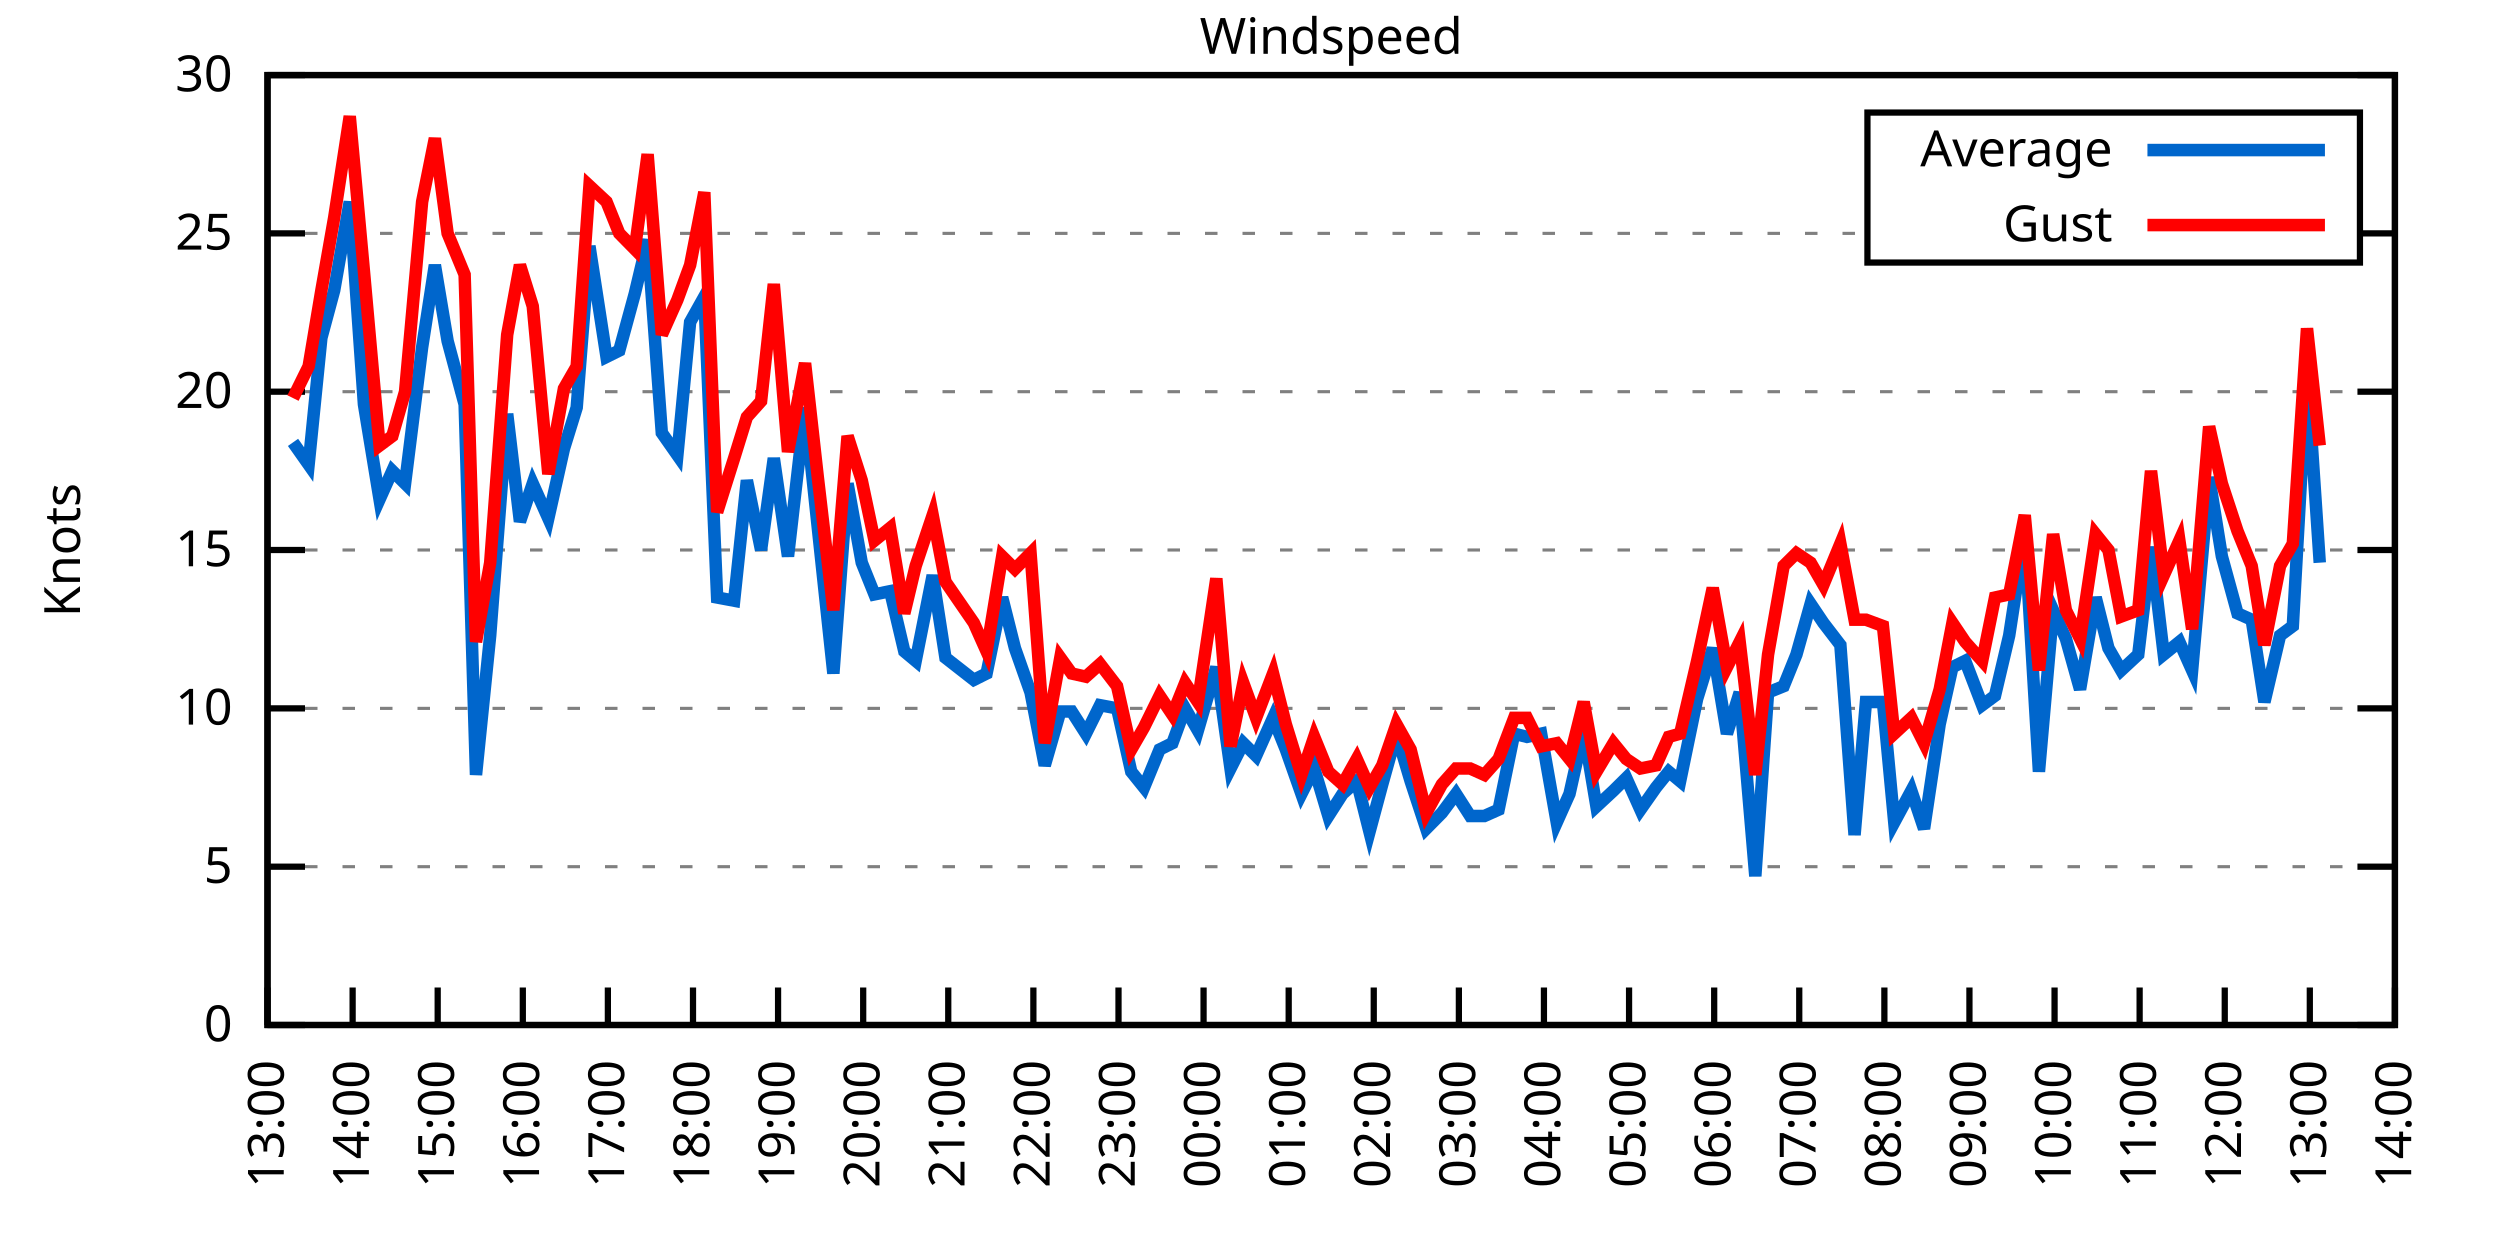
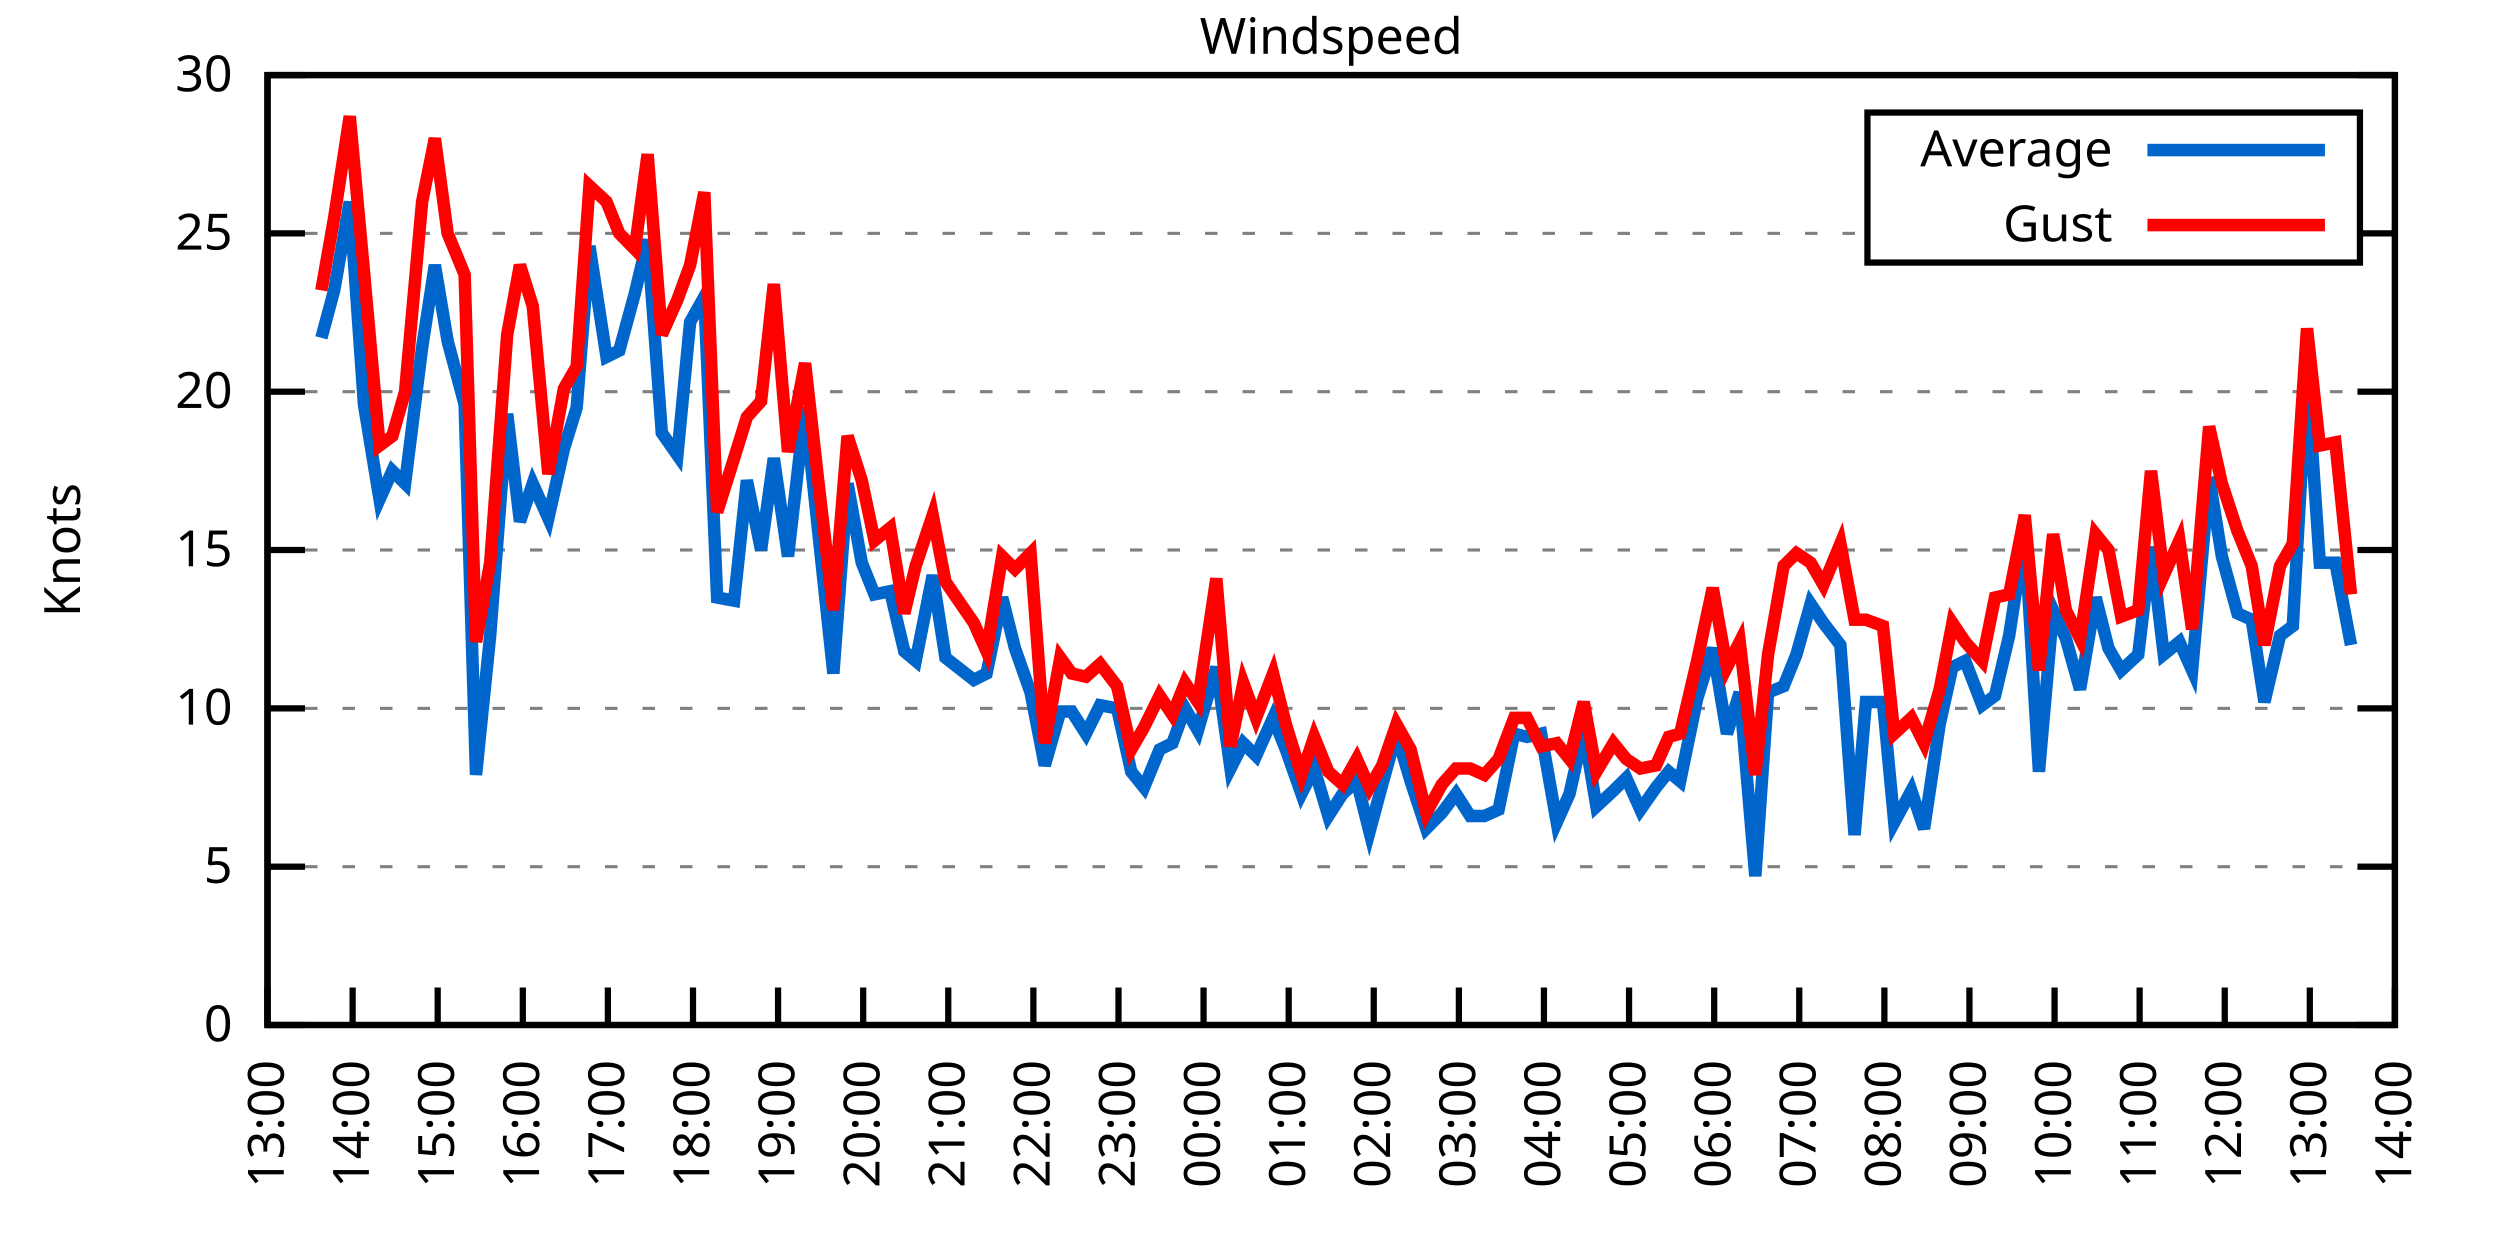
<svg xmlns="http://www.w3.org/2000/svg" xmlns:xlink="http://www.w3.org/1999/xlink" width="400" height="200" viewBox="0 0 400 200">
  <g id="gnuplot_canvas">
    <rect x="0" y="0" width="400" height="200" fill="none" />
    <defs>
      <circle id="gpDot" r="0.5" stroke-width="0.5" stroke="currentColor" />
      <path id="gpPt0" stroke-width="0.333" stroke="currentColor" d="M-1,0 h2 M0,-1 v2" />
      <path id="gpPt1" stroke-width="0.333" stroke="currentColor" d="M-1,-1 L1,1 M1,-1 L-1,1" />
      <path id="gpPt2" stroke-width="0.333" stroke="currentColor" d="M-1,0 L1,0 M0,-1 L0,1 M-1,-1 L1,1 M-1,1 L1,-1" />
      <rect id="gpPt3" stroke-width="0.333" stroke="currentColor" x="-1" y="-1" width="2" height="2" />
      <rect id="gpPt4" stroke-width="0.333" stroke="currentColor" fill="currentColor" x="-1" y="-1" width="2" height="2" />
      <circle id="gpPt5" stroke-width="0.333" stroke="currentColor" cx="0" cy="0" r="1" />
      <use xlink:href="#gpPt5" id="gpPt6" fill="currentColor" stroke="none" />
      <path id="gpPt7" stroke-width="0.333" stroke="currentColor" d="M0,-1.33 L-1.33,0.67 L1.33,0.67 z" />
      <use xlink:href="#gpPt7" id="gpPt8" fill="currentColor" stroke="none" />
      <use xlink:href="#gpPt7" id="gpPt9" stroke="currentColor" transform="rotate(180)" />
      <use xlink:href="#gpPt9" id="gpPt10" fill="currentColor" stroke="none" />
      <use xlink:href="#gpPt3" id="gpPt11" stroke="currentColor" transform="rotate(45)" />
      <use xlink:href="#gpPt11" id="gpPt12" fill="currentColor" stroke="none" />
      <path id="gpPt13" stroke-width="0.333" stroke="currentColor" d="M0,1.330 L1.265,0.411 L0.782,-1.067 L-0.782,-1.076 L-1.265,0.411 z" />
      <use xlink:href="#gpPt13" id="gpPt14" fill="currentColor" stroke="none" />
      <filter id="textbox" filterUnits="objectBoundingBox" x="0" y="0" height="1" width="1">
        <feFlood flood-color="white" flood-opacity="1" result="bgnd" />
        <feComposite in="SourceGraphic" in2="bgnd" operator="atop" />
      </filter>
      <filter id="greybox" filterUnits="objectBoundingBox" x="0" y="0" height="1" width="1">
        <feFlood flood-color="lightgrey" flood-opacity="1" result="grey" />
        <feComposite in="SourceGraphic" in2="grey" operator="atop" />
      </filter>
    </defs>
    <g fill="none" color="white" stroke="currentColor" stroke-width="1.00" stroke-linecap="butt" stroke-linejoin="miter">
</g>
    <g fill="none" color="black" stroke="currentColor" stroke-width="1.00" stroke-linecap="butt" stroke-linejoin="miter">
      <g stroke="none" shape-rendering="crispEdges">
        <polygon fill="rgb(255, 255, 255)" points="42.80,164.00 383.18,164.00 383.18,12.02 42.80,12.02 " />
      </g>
    </g>
    <g fill="none" color="black" stroke="currentColor" stroke-width="1.00" stroke-linecap="butt" stroke-linejoin="miter">
</g>
    <g fill="none" color="black" stroke="black" stroke-width="0.50" stroke-linecap="butt" stroke-linejoin="miter">
</g>
    <g fill="none" color="gray" stroke="currentColor" stroke-width="0.50" stroke-linecap="butt" stroke-linejoin="miter">
      <path stroke="gray" stroke-dasharray="2,4" class="gridline" d="M42.80,164.00 L383.19,164.00  " />
    </g>
    <g fill="none" color="gray" stroke="gray" stroke-width="1.00" stroke-linecap="butt" stroke-linejoin="miter">
</g>
    <g fill="none" color="black" stroke="currentColor" stroke-width="1.00" stroke-linecap="butt" stroke-linejoin="miter">
      <path stroke="black" d="M42.80,164.00 L48.80,164.00 M383.19,164.00 L377.19,164.00  " />
      <g transform="translate(37.20,166.60)" stroke="none" fill="black" font-family="Sans" font-size="8.00" text-anchor="end">
        <text>
          <tspan font-family="Sans"> 0</tspan>
        </text>
      </g>
    </g>
    <g fill="none" color="black" stroke="currentColor" stroke-width="1.00" stroke-linecap="butt" stroke-linejoin="miter">
</g>
    <g fill="none" color="black" stroke="black" stroke-width="0.50" stroke-linecap="butt" stroke-linejoin="miter">
</g>
    <g fill="none" color="gray" stroke="currentColor" stroke-width="0.50" stroke-linecap="butt" stroke-linejoin="miter">
      <path stroke="gray" stroke-dasharray="2,4" class="gridline" d="M42.80,138.67 L383.19,138.67  " />
    </g>
    <g fill="none" color="gray" stroke="gray" stroke-width="1.00" stroke-linecap="butt" stroke-linejoin="miter">
</g>
    <g fill="none" color="black" stroke="currentColor" stroke-width="1.00" stroke-linecap="butt" stroke-linejoin="miter">
      <path stroke="black" d="M42.80,138.67 L48.80,138.67 M383.19,138.67 L377.19,138.67  " />
      <g transform="translate(37.20,141.27)" stroke="none" fill="black" font-family="Sans" font-size="8.00" text-anchor="end">
        <text>
          <tspan font-family="Sans"> 5</tspan>
        </text>
      </g>
    </g>
    <g fill="none" color="black" stroke="currentColor" stroke-width="1.00" stroke-linecap="butt" stroke-linejoin="miter">
</g>
    <g fill="none" color="black" stroke="black" stroke-width="0.50" stroke-linecap="butt" stroke-linejoin="miter">
</g>
    <g fill="none" color="gray" stroke="currentColor" stroke-width="0.50" stroke-linecap="butt" stroke-linejoin="miter">
      <path stroke="gray" stroke-dasharray="2,4" class="gridline" d="M42.80,113.34 L383.19,113.34  " />
    </g>
    <g fill="none" color="gray" stroke="gray" stroke-width="1.00" stroke-linecap="butt" stroke-linejoin="miter">
</g>
    <g fill="none" color="black" stroke="currentColor" stroke-width="1.00" stroke-linecap="butt" stroke-linejoin="miter">
      <path stroke="black" d="M42.80,113.34 L48.80,113.34 M383.19,113.34 L377.19,113.34  " />
      <g transform="translate(37.20,115.94)" stroke="none" fill="black" font-family="Sans" font-size="8.00" text-anchor="end">
        <text>
          <tspan font-family="Sans"> 10</tspan>
        </text>
      </g>
    </g>
    <g fill="none" color="black" stroke="currentColor" stroke-width="1.00" stroke-linecap="butt" stroke-linejoin="miter">
</g>
    <g fill="none" color="black" stroke="black" stroke-width="0.50" stroke-linecap="butt" stroke-linejoin="miter">
</g>
    <g fill="none" color="gray" stroke="currentColor" stroke-width="0.50" stroke-linecap="butt" stroke-linejoin="miter">
      <path stroke="gray" stroke-dasharray="2,4" class="gridline" d="M42.80,88.00 L383.19,88.00  " />
    </g>
    <g fill="none" color="gray" stroke="gray" stroke-width="1.00" stroke-linecap="butt" stroke-linejoin="miter">
</g>
    <g fill="none" color="black" stroke="currentColor" stroke-width="1.00" stroke-linecap="butt" stroke-linejoin="miter">
      <path stroke="black" d="M42.80,88.00 L48.80,88.00 M383.19,88.00 L377.19,88.00  " />
      <g transform="translate(37.20,90.60)" stroke="none" fill="black" font-family="Sans" font-size="8.00" text-anchor="end">
        <text>
          <tspan font-family="Sans"> 15</tspan>
        </text>
      </g>
    </g>
    <g fill="none" color="black" stroke="currentColor" stroke-width="1.00" stroke-linecap="butt" stroke-linejoin="miter">
</g>
    <g fill="none" color="black" stroke="black" stroke-width="0.50" stroke-linecap="butt" stroke-linejoin="miter">
</g>
    <g fill="none" color="gray" stroke="currentColor" stroke-width="0.50" stroke-linecap="butt" stroke-linejoin="miter">
      <path stroke="gray" stroke-dasharray="2,4" class="gridline" d="M42.80,62.67 L383.19,62.67  " />
    </g>
    <g fill="none" color="gray" stroke="gray" stroke-width="1.00" stroke-linecap="butt" stroke-linejoin="miter">
</g>
    <g fill="none" color="black" stroke="currentColor" stroke-width="1.00" stroke-linecap="butt" stroke-linejoin="miter">
      <path stroke="black" d="M42.80,62.67 L48.80,62.67 M383.19,62.67 L377.19,62.67  " />
      <g transform="translate(37.20,65.27)" stroke="none" fill="black" font-family="Sans" font-size="8.00" text-anchor="end">
        <text>
          <tspan font-family="Sans"> 20</tspan>
        </text>
      </g>
    </g>
    <g fill="none" color="black" stroke="currentColor" stroke-width="1.00" stroke-linecap="butt" stroke-linejoin="miter">
</g>
    <g fill="none" color="black" stroke="black" stroke-width="0.50" stroke-linecap="butt" stroke-linejoin="miter">
</g>
    <g fill="none" color="gray" stroke="currentColor" stroke-width="0.50" stroke-linecap="butt" stroke-linejoin="miter">
      <path stroke="gray" stroke-dasharray="2,4" class="gridline" d="M42.80,37.34 L298.79,37.34 M377.59,37.34 L383.19,37.34  " />
    </g>
    <g fill="none" color="gray" stroke="gray" stroke-width="1.00" stroke-linecap="butt" stroke-linejoin="miter">
</g>
    <g fill="none" color="black" stroke="currentColor" stroke-width="1.00" stroke-linecap="butt" stroke-linejoin="miter">
      <path stroke="black" d="M42.80,37.34 L48.80,37.34 M383.19,37.34 L377.19,37.34  " />
      <g transform="translate(37.20,39.94)" stroke="none" fill="black" font-family="Sans" font-size="8.00" text-anchor="end">
        <text>
          <tspan font-family="Sans"> 25</tspan>
        </text>
      </g>
    </g>
    <g fill="none" color="black" stroke="currentColor" stroke-width="1.00" stroke-linecap="butt" stroke-linejoin="miter">
</g>
    <g fill="none" color="black" stroke="black" stroke-width="0.50" stroke-linecap="butt" stroke-linejoin="miter">
</g>
    <g fill="none" color="gray" stroke="currentColor" stroke-width="0.50" stroke-linecap="butt" stroke-linejoin="miter">
      <path stroke="gray" stroke-dasharray="2,4" class="gridline" d="M42.80,12.01 L383.19,12.01  " />
    </g>
    <g fill="none" color="gray" stroke="gray" stroke-width="1.00" stroke-linecap="butt" stroke-linejoin="miter">
</g>
    <g fill="none" color="black" stroke="currentColor" stroke-width="1.00" stroke-linecap="butt" stroke-linejoin="miter">
      <path stroke="black" d="M42.80,12.01 L48.80,12.01 M383.19,12.01 L377.19,12.01  " />
      <g transform="translate(37.20,14.61)" stroke="none" fill="black" font-family="Sans" font-size="8.00" text-anchor="end">
        <text>
          <tspan font-family="Sans"> 30</tspan>
        </text>
      </g>
    </g>
    <g fill="none" color="black" stroke="currentColor" stroke-width="1.00" stroke-linecap="butt" stroke-linejoin="miter">
      <path stroke="black" d="M42.80,164.00 L42.80,158.00  " />
      <g transform="translate(45.40,169.60) rotate(270.00)" stroke="none" fill="black" font-family="Sans" font-size="8.00" text-anchor="end">
        <text>
          <tspan font-family="Sans">13:00</tspan>
        </text>
      </g>
    </g>
    <g fill="none" color="black" stroke="currentColor" stroke-width="1.00" stroke-linecap="butt" stroke-linejoin="miter">
      <path stroke="black" d="M56.42,164.00 L56.42,158.00  " />
      <g transform="translate(59.02,169.60) rotate(270.00)" stroke="none" fill="black" font-family="Sans" font-size="8.00" text-anchor="end">
        <text>
          <tspan font-family="Sans">14:00</tspan>
        </text>
      </g>
    </g>
    <g fill="none" color="black" stroke="currentColor" stroke-width="1.00" stroke-linecap="butt" stroke-linejoin="miter">
      <path stroke="black" d="M70.03,164.00 L70.03,158.00  " />
      <g transform="translate(72.63,169.60) rotate(270.00)" stroke="none" fill="black" font-family="Sans" font-size="8.00" text-anchor="end">
        <text>
          <tspan font-family="Sans">15:00</tspan>
        </text>
      </g>
    </g>
    <g fill="none" color="black" stroke="currentColor" stroke-width="1.00" stroke-linecap="butt" stroke-linejoin="miter">
      <path stroke="black" d="M83.65,164.00 L83.65,158.00  " />
      <g transform="translate(86.25,169.60) rotate(270.00)" stroke="none" fill="black" font-family="Sans" font-size="8.00" text-anchor="end">
        <text>
          <tspan font-family="Sans">16:00</tspan>
        </text>
      </g>
    </g>
    <g fill="none" color="black" stroke="currentColor" stroke-width="1.00" stroke-linecap="butt" stroke-linejoin="miter">
      <path stroke="black" d="M97.26,164.00 L97.26,158.00  " />
      <g transform="translate(99.86,169.60) rotate(270.00)" stroke="none" fill="black" font-family="Sans" font-size="8.00" text-anchor="end">
        <text>
          <tspan font-family="Sans">17:00</tspan>
        </text>
      </g>
    </g>
    <g fill="none" color="black" stroke="currentColor" stroke-width="1.00" stroke-linecap="butt" stroke-linejoin="miter">
      <path stroke="black" d="M110.88,164.00 L110.88,158.00  " />
      <g transform="translate(113.48,169.60) rotate(270.00)" stroke="none" fill="black" font-family="Sans" font-size="8.00" text-anchor="end">
        <text>
          <tspan font-family="Sans">18:00</tspan>
        </text>
      </g>
    </g>
    <g fill="none" color="black" stroke="currentColor" stroke-width="1.00" stroke-linecap="butt" stroke-linejoin="miter">
      <path stroke="black" d="M124.49,164.00 L124.49,158.00  " />
      <g transform="translate(127.09,169.60) rotate(270.00)" stroke="none" fill="black" font-family="Sans" font-size="8.00" text-anchor="end">
        <text>
          <tspan font-family="Sans">19:00</tspan>
        </text>
      </g>
    </g>
    <g fill="none" color="black" stroke="currentColor" stroke-width="1.00" stroke-linecap="butt" stroke-linejoin="miter">
      <path stroke="black" d="M138.11,164.00 L138.11,158.00  " />
      <g transform="translate(140.71,169.60) rotate(270.00)" stroke="none" fill="black" font-family="Sans" font-size="8.00" text-anchor="end">
        <text>
          <tspan font-family="Sans">20:00</tspan>
        </text>
      </g>
    </g>
    <g fill="none" color="black" stroke="currentColor" stroke-width="1.00" stroke-linecap="butt" stroke-linejoin="miter">
      <path stroke="black" d="M151.72,164.00 L151.72,158.00  " />
      <g transform="translate(154.32,169.60) rotate(270.00)" stroke="none" fill="black" font-family="Sans" font-size="8.00" text-anchor="end">
        <text>
          <tspan font-family="Sans">21:00</tspan>
        </text>
      </g>
    </g>
    <g fill="none" color="black" stroke="currentColor" stroke-width="1.00" stroke-linecap="butt" stroke-linejoin="miter">
      <path stroke="black" d="M165.34,164.00 L165.34,158.00  " />
      <g transform="translate(167.94,169.60) rotate(270.00)" stroke="none" fill="black" font-family="Sans" font-size="8.00" text-anchor="end">
        <text>
          <tspan font-family="Sans">22:00</tspan>
        </text>
      </g>
    </g>
    <g fill="none" color="black" stroke="currentColor" stroke-width="1.00" stroke-linecap="butt" stroke-linejoin="miter">
      <path stroke="black" d="M178.96,164.00 L178.96,158.00  " />
      <g transform="translate(181.56,169.60) rotate(270.00)" stroke="none" fill="black" font-family="Sans" font-size="8.00" text-anchor="end">
        <text>
          <tspan font-family="Sans">23:00</tspan>
        </text>
      </g>
    </g>
    <g fill="none" color="black" stroke="currentColor" stroke-width="1.00" stroke-linecap="butt" stroke-linejoin="miter">
      <path stroke="black" d="M192.57,164.00 L192.57,158.00  " />
      <g transform="translate(195.17,169.60) rotate(270.00)" stroke="none" fill="black" font-family="Sans" font-size="8.00" text-anchor="end">
        <text>
          <tspan font-family="Sans">00:00</tspan>
        </text>
      </g>
    </g>
    <g fill="none" color="black" stroke="currentColor" stroke-width="1.00" stroke-linecap="butt" stroke-linejoin="miter">
      <path stroke="black" d="M206.19,164.00 L206.19,158.00  " />
      <g transform="translate(208.79,169.60) rotate(270.00)" stroke="none" fill="black" font-family="Sans" font-size="8.00" text-anchor="end">
        <text>
          <tspan font-family="Sans">01:00</tspan>
        </text>
      </g>
    </g>
    <g fill="none" color="black" stroke="currentColor" stroke-width="1.00" stroke-linecap="butt" stroke-linejoin="miter">
      <path stroke="black" d="M219.80,164.00 L219.80,158.00  " />
      <g transform="translate(222.40,169.60) rotate(270.00)" stroke="none" fill="black" font-family="Sans" font-size="8.00" text-anchor="end">
        <text>
          <tspan font-family="Sans">02:00</tspan>
        </text>
      </g>
    </g>
    <g fill="none" color="black" stroke="currentColor" stroke-width="1.00" stroke-linecap="butt" stroke-linejoin="miter">
      <path stroke="black" d="M233.42,164.00 L233.42,158.00  " />
      <g transform="translate(236.02,169.60) rotate(270.00)" stroke="none" fill="black" font-family="Sans" font-size="8.00" text-anchor="end">
        <text>
          <tspan font-family="Sans">03:00</tspan>
        </text>
      </g>
    </g>
    <g fill="none" color="black" stroke="currentColor" stroke-width="1.00" stroke-linecap="butt" stroke-linejoin="miter">
      <path stroke="black" d="M247.03,164.00 L247.03,158.00  " />
      <g transform="translate(249.63,169.60) rotate(270.00)" stroke="none" fill="black" font-family="Sans" font-size="8.00" text-anchor="end">
        <text>
          <tspan font-family="Sans">04:00</tspan>
        </text>
      </g>
    </g>
    <g fill="none" color="black" stroke="currentColor" stroke-width="1.00" stroke-linecap="butt" stroke-linejoin="miter">
      <path stroke="black" d="M260.65,164.00 L260.65,158.00  " />
      <g transform="translate(263.25,169.60) rotate(270.00)" stroke="none" fill="black" font-family="Sans" font-size="8.00" text-anchor="end">
        <text>
          <tspan font-family="Sans">05:00</tspan>
        </text>
      </g>
    </g>
    <g fill="none" color="black" stroke="currentColor" stroke-width="1.00" stroke-linecap="butt" stroke-linejoin="miter">
      <path stroke="black" d="M274.27,164.00 L274.27,158.00  " />
      <g transform="translate(276.87,169.60) rotate(270.00)" stroke="none" fill="black" font-family="Sans" font-size="8.00" text-anchor="end">
        <text>
          <tspan font-family="Sans">06:00</tspan>
        </text>
      </g>
    </g>
    <g fill="none" color="black" stroke="currentColor" stroke-width="1.00" stroke-linecap="butt" stroke-linejoin="miter">
      <path stroke="black" d="M287.88,164.00 L287.88,158.00  " />
      <g transform="translate(290.48,169.60) rotate(270.00)" stroke="none" fill="black" font-family="Sans" font-size="8.00" text-anchor="end">
        <text>
          <tspan font-family="Sans">07:00</tspan>
        </text>
      </g>
    </g>
    <g fill="none" color="black" stroke="currentColor" stroke-width="1.00" stroke-linecap="butt" stroke-linejoin="miter">
      <path stroke="black" d="M301.50,164.00 L301.50,158.00  " />
      <g transform="translate(304.10,169.60) rotate(270.00)" stroke="none" fill="black" font-family="Sans" font-size="8.00" text-anchor="end">
        <text>
          <tspan font-family="Sans">08:00</tspan>
        </text>
      </g>
    </g>
    <g fill="none" color="black" stroke="currentColor" stroke-width="1.00" stroke-linecap="butt" stroke-linejoin="miter">
      <path stroke="black" d="M315.11,164.00 L315.11,158.00  " />
      <g transform="translate(317.71,169.60) rotate(270.00)" stroke="none" fill="black" font-family="Sans" font-size="8.00" text-anchor="end">
        <text>
          <tspan font-family="Sans">09:00</tspan>
        </text>
      </g>
    </g>
    <g fill="none" color="black" stroke="currentColor" stroke-width="1.00" stroke-linecap="butt" stroke-linejoin="miter">
      <path stroke="black" d="M328.73,164.00 L328.73,158.00  " />
      <g transform="translate(331.33,169.60) rotate(270.00)" stroke="none" fill="black" font-family="Sans" font-size="8.00" text-anchor="end">
        <text>
          <tspan font-family="Sans">10:00</tspan>
        </text>
      </g>
    </g>
    <g fill="none" color="black" stroke="currentColor" stroke-width="1.00" stroke-linecap="butt" stroke-linejoin="miter">
      <path stroke="black" d="M342.34,164.00 L342.34,158.00  " />
      <g transform="translate(344.94,169.60) rotate(270.00)" stroke="none" fill="black" font-family="Sans" font-size="8.00" text-anchor="end">
        <text>
          <tspan font-family="Sans">11:00</tspan>
        </text>
      </g>
    </g>
    <g fill="none" color="black" stroke="currentColor" stroke-width="1.00" stroke-linecap="butt" stroke-linejoin="miter">
      <path stroke="black" d="M355.96,164.00 L355.96,158.00  " />
      <g transform="translate(358.56,169.60) rotate(270.00)" stroke="none" fill="black" font-family="Sans" font-size="8.00" text-anchor="end">
        <text>
          <tspan font-family="Sans">12:00</tspan>
        </text>
      </g>
    </g>
    <g fill="none" color="black" stroke="currentColor" stroke-width="1.00" stroke-linecap="butt" stroke-linejoin="miter">
      <path stroke="black" d="M369.57,164.00 L369.57,158.00  " />
      <g transform="translate(372.17,169.60) rotate(270.00)" stroke="none" fill="black" font-family="Sans" font-size="8.00" text-anchor="end">
        <text>
          <tspan font-family="Sans">13:00</tspan>
        </text>
      </g>
    </g>
    <g fill="none" color="black" stroke="currentColor" stroke-width="1.00" stroke-linecap="butt" stroke-linejoin="miter">
      <path stroke="black" d="M383.19,164.00 L383.19,158.00  " />
      <g transform="translate(385.79,169.60) rotate(270.00)" stroke="none" fill="black" font-family="Sans" font-size="8.00" text-anchor="end">
        <text>
          <tspan font-family="Sans">14:00</tspan>
        </text>
      </g>
    </g>
    <g fill="none" color="black" stroke="currentColor" stroke-width="1.00" stroke-linecap="butt" stroke-linejoin="miter">
</g>
    <g fill="none" color="black" stroke="currentColor" stroke-width="1.00" stroke-linecap="butt" stroke-linejoin="miter">
      <path stroke="black" d="M42.80,12.01 L42.80,164.00 L383.19,164.00 L383.19,12.01 L42.80,12.01 Z  " />
    </g>
    <g fill="none" color="black" stroke="currentColor" stroke-width="1.00" stroke-linecap="butt" stroke-linejoin="miter">
</g>
    <g fill="none" color="black" stroke="currentColor" stroke-width="1.00" stroke-linecap="butt" stroke-linejoin="miter">
      <path stroke="black" d="M298.79,42.01 L298.79,18.01 L377.59,18.01 L377.59,42.01 L298.79,42.01 Z  " />
    </g>
    <g id="Windspeed_plot_1">
      <g fill="none" color="white" stroke="black" stroke-width="2.00" stroke-linecap="butt" stroke-linejoin="miter">
</g>
      <g fill="none" color="black" stroke="currentColor" stroke-width="2.00" stroke-linecap="butt" stroke-linejoin="miter">
        <g transform="translate(337.99,26.61)" stroke="none" fill="black" font-family="Sans" font-size="8.00" text-anchor="end">
          <text>
            <tspan font-family="Sans">Average</tspan>
          </text>
        </g>
      </g>
      <g fill="none" color="black" stroke="currentColor" stroke-width="2.00" stroke-linecap="butt" stroke-linejoin="miter">
-         <path stroke="rgb(  0, 102, 204)" d="M343.59,24.01 L371.99,24.01 M46.88,70.78 L49.38,74.33 L51.42,54.06 L53.47,46.46 L55.96,32.28 L58.23,64.70   L60.73,79.90 L62.77,75.34 L64.81,77.37 L67.54,55.58 L69.58,42.41 L71.62,54.57 L74.34,64.70 L76.16,123.98   L78.43,101.68 L81.15,66.22 L83.19,83.45 L85.24,77.37 L87.73,82.94 L90.23,71.79 L92.27,65.21 L94.31,39.37   L97.04,57.10 L99.08,56.09 L101.57,46.97 L103.62,38.35 L105.89,69.26 L108.38,72.81 L110.42,51.53 L112.69,47.47   L114.74,95.60 L117.46,96.11 L119.50,76.86 L121.77,88.00 L123.81,73.31 L126.08,89.02 L128.81,65.21 L130.85,84.46   L133.34,107.76 L135.61,77.37 L137.88,90.03 L139.92,95.10 L142.42,94.59 L144.69,104.22 L146.51,105.74 L149.23,92.06   L151.27,105.23 L155.81,108.78 L157.85,107.76 L160.35,95.60 L162.39,103.71 L164.89,110.80 L167.16,122.46 L169.65,113.84   L171.47,113.84 L173.74,117.39 L176.01,112.83 L178.73,113.34 L181.00,123.47 L183.04,126.00 L185.54,119.92 L187.58,118.91   L189.62,113.34 L191.66,116.88 L194.61,106.75 L196.88,122.96 L198.93,118.91 L200.97,120.94 L203.69,114.86 L205.73,119.92   L208.23,127.02 L210.27,122.96 L212.54,130.56 L214.81,127.02 L217.08,124.99 L219.12,133.10 L221.16,125.50 L223.43,117.39   L225.70,124.99 L228.20,132.59 L230.70,130.06 L232.96,127.02 L235.23,130.56 L237.50,130.56 L239.77,129.55 L242.27,117.39   L244.31,117.90 L246.58,117.39 L249.08,131.58 L251.12,127.02 L253.39,116.88 L255.43,129.04 L258.15,126.51 L260.20,124.48   L262.47,129.55 L264.96,126.00 L267.00,123.47 L268.82,124.99 L271.54,111.82 L274.04,103.71 L276.31,117.39 L278.35,110.80   L280.85,140.19 L282.89,110.80 L285.38,109.79 L287.43,104.72 L289.70,96.62 L291.74,99.66 L294.46,103.20 L296.73,133.60   L298.55,112.32 L301.27,112.32 L303.08,131.58 L305.81,126.51 L307.85,132.59 L310.35,115.87 L312.39,106.75 L314.43,105.74   L317.15,112.83 L319.20,111.31 L321.47,101.68 L323.96,85.47 L326.23,123.47 L328.50,97.63 L330.54,102.19 L332.81,110.30   L335.31,95.60 L337.35,103.71 L339.39,107.26 L342.12,104.72 L344.16,87.50 L346.20,104.72 L348.70,102.70 L350.74,107.26   L353.46,76.35 L355.50,89.02 L358.00,98.14 L360.27,99.15 L362.31,112.32 L364.81,101.68 L366.85,100.16 L369.12,59.63   L371.16,90.03  " />
+         <path stroke="rgb(  0, 102, 204)" d="M343.59,24.01 L371.99,24.01 M51.42,54.06 L53.47,46.46 L55.96,32.28 L58.23,64.70 L60.73,79.90 L62.77,75.34   L64.81,77.37 L67.54,55.58 L69.58,42.41 L71.62,54.57 L74.34,64.70 L76.16,123.98 L78.43,101.68 L81.15,66.22   L83.19,83.45 L85.24,77.37 L87.73,82.94 L90.23,71.79 L92.27,65.21 L94.31,39.37 L97.04,57.10 L99.08,56.09   L101.57,46.97 L103.62,38.35 L105.89,69.26 L108.38,72.81 L110.42,51.53 L112.69,47.47 L114.74,95.60 L117.46,96.11   L119.50,76.86 L121.77,88.00 L123.81,73.31 L126.08,89.02 L128.81,65.21 L130.85,84.46 L133.34,107.76 L135.61,77.37   L137.88,90.03 L139.92,95.10 L142.42,94.59 L144.69,104.22 L146.51,105.74 L149.23,92.06 L151.27,105.23 L155.81,108.78   L157.85,107.76 L160.35,95.60 L162.39,103.71 L164.89,110.80 L167.16,122.46 L169.65,113.84 L171.47,113.84 L173.74,117.39   L176.01,112.83 L178.73,113.34 L181.00,123.47 L183.04,126.00 L185.54,119.92 L187.58,118.91 L189.62,113.34 L191.66,116.88   L194.61,106.75 L196.88,122.96 L198.93,118.91 L200.97,120.94 L203.69,114.86 L205.73,119.92 L208.23,127.02 L210.27,122.96   L212.54,130.56 L214.81,127.02 L217.08,124.99 L219.12,133.10 L221.16,125.50 L223.43,117.39 L225.70,124.99 L228.20,132.59   L230.70,130.06 L232.96,127.02 L235.23,130.56 L237.50,130.56 L239.77,129.55 L242.27,117.39 L244.31,117.90 L246.58,117.39   L249.08,131.58 L251.12,127.02 L253.39,116.88 L255.43,129.04 L258.15,126.51 L260.20,124.48 L262.47,129.55 L264.96,126.00   L267.00,123.47 L268.82,124.99 L271.54,111.82 L274.04,103.71 L276.31,117.39 L278.35,110.80 L280.85,140.19 L282.89,110.80   L285.38,109.79 L287.43,104.72 L289.70,96.62 L291.74,99.66 L294.46,103.20 L296.73,133.60 L298.55,112.32 L301.27,112.32   L303.08,131.58 L305.81,126.51 L307.85,132.59 L310.35,115.87 L312.39,106.75 L314.43,105.74 L317.15,112.83 L319.20,111.31   L321.47,101.68 L323.96,85.47 L326.23,123.47 L328.50,97.63 L330.54,102.19 L332.81,110.30 L335.31,95.60 L337.35,103.71   L339.39,107.26 L342.12,104.72 L344.16,87.50 L346.20,104.72 L348.70,102.70 L350.74,107.26 L353.46,76.35 L355.50,89.02   L358.00,98.14 L360.27,99.15 L362.31,112.32 L364.81,101.68 L366.85,100.16 L369.12,59.63 L371.16,90.03 L373.66,90.03   L376.16,103.20  " />
      </g>
    </g>
    <g id="Windspeed_plot_2">
      <g fill="none" color="black" stroke="currentColor" stroke-width="2.00" stroke-linecap="butt" stroke-linejoin="miter">
        <g transform="translate(337.99,38.61)" stroke="none" fill="black" font-family="Sans" font-size="8.00" text-anchor="end">
          <text>
            <tspan font-family="Sans">Gust</tspan>
          </text>
        </g>
      </g>
      <g fill="none" color="black" stroke="currentColor" stroke-width="2.00" stroke-linecap="butt" stroke-linejoin="miter">
-         <path stroke="rgb(255,   0,   0)" d="M343.59,36.01 L371.99,36.01 M46.88,63.69 L49.38,58.62 L51.42,46.46 L53.47,34.81 L55.96,18.60 L58.23,43.42   L60.73,71.29 L62.77,69.77 L64.81,62.67 L67.54,32.28 L69.58,22.14 L71.62,37.34 L74.34,43.93 L76.16,102.70   L78.43,90.03 L81.15,53.55 L83.19,42.41 L85.24,48.99 L87.73,75.85 L90.23,62.17 L92.27,58.62 L94.31,29.74   L97.04,32.28 L99.08,37.34 L101.57,39.87 L103.62,24.68 L105.89,53.55 L108.38,47.98 L110.42,42.41 L112.69,30.76   L114.74,81.93 L117.46,73.31 L119.50,66.73 L121.77,64.19 L123.81,45.45 L126.08,72.30 L128.81,58.11 L130.85,76.35   L133.34,97.63 L135.61,69.77 L137.88,76.86 L139.92,86.49 L142.42,84.46 L144.69,98.14 L146.51,90.54 L149.23,82.43   L151.27,93.07 L155.81,99.66 L157.85,104.22 L160.35,89.02 L162.39,91.04 L164.89,88.51 L167.16,118.91 L169.65,105.23   L171.47,107.76 L173.74,108.27 L176.01,106.24 L178.73,109.79 L181.00,119.92 L183.04,116.38 L185.54,111.31 L187.58,114.35   L189.62,109.28 L191.66,112.32 L194.61,92.56 L196.88,119.42 L198.93,109.28 L200.97,114.86 L203.69,107.76 L205.73,115.87   L208.23,123.98 L210.27,117.90 L212.54,123.47 L214.81,125.50 L217.08,121.44 L219.12,126.00 L221.16,122.46 L223.43,115.87   L225.70,119.92 L228.20,130.06 L230.70,125.50 L232.96,122.96 L235.23,122.96 L237.50,123.98 L239.77,121.44 L242.27,114.86   L244.31,114.86 L246.58,119.42 L249.08,118.91 L251.12,121.44 L253.39,112.32 L255.43,123.47 L258.15,118.91 L260.20,121.44   L262.47,122.96 L264.96,122.46 L267.00,117.90 L268.82,117.39 L271.54,105.74 L274.04,94.08 L276.31,106.75 L278.35,102.70   L280.85,123.98 L282.89,104.72 L285.38,90.54 L287.43,88.51 L289.70,90.03 L291.74,93.58 L294.46,86.99 L296.73,99.15   L298.55,99.15 L301.27,100.16 L303.08,117.39 L305.81,114.86 L307.85,118.91 L310.35,110.30 L312.39,99.66 L314.43,102.70   L317.15,105.74 L319.20,95.60 L321.47,95.10 L323.96,82.43 L326.23,107.26 L328.50,85.47 L330.54,97.63 L332.81,102.19   L335.31,85.47 L337.35,88.00 L339.39,98.64 L342.12,97.63 L344.16,75.34 L346.20,92.06 L348.70,86.49 L350.74,100.67   L353.46,68.25 L355.50,77.37 L358.00,84.97 L360.27,90.54 L362.31,103.20 L364.81,90.54 L366.85,86.99 L369.12,52.54   L371.16,71.29  " />
+         <path stroke="rgb(255,   0,   0)" d="M343.59,36.01 L371.99,36.01 M51.42,46.46 L53.47,34.81 L55.96,18.60 L58.23,43.42 L60.73,71.29 L62.77,69.77   L64.81,62.67 L67.54,32.28 L69.58,22.14 L71.62,37.34 L74.34,43.93 L76.16,102.70 L78.43,90.03 L81.15,53.55   L83.19,42.41 L85.24,48.99 L87.73,75.85 L90.23,62.17 L92.27,58.62 L94.31,29.74 L97.04,32.28 L99.08,37.34   L101.57,39.87 L103.62,24.68 L105.89,53.55 L108.38,47.98 L110.42,42.41 L112.69,30.76 L114.74,81.93 L117.46,73.31   L119.50,66.73 L121.77,64.19 L123.81,45.45 L126.08,72.30 L128.81,58.11 L130.85,76.35 L133.34,97.63 L135.61,69.77   L137.88,76.86 L139.92,86.49 L142.42,84.46 L144.69,98.14 L146.51,90.54 L149.23,82.43 L151.27,93.07 L155.81,99.66   L157.85,104.22 L160.35,89.02 L162.39,91.04 L164.89,88.51 L167.16,118.91 L169.65,105.23 L171.47,107.76 L173.74,108.27   L176.01,106.24 L178.73,109.79 L181.00,119.92 L183.04,116.38 L185.54,111.31 L187.58,114.35 L189.62,109.28 L191.66,112.32   L194.61,92.56 L196.88,119.42 L198.93,109.28 L200.97,114.86 L203.69,107.76 L205.73,115.87 L208.23,123.98 L210.27,117.90   L212.54,123.47 L214.81,125.50 L217.08,121.44 L219.12,126.00 L221.16,122.46 L223.43,115.87 L225.70,119.92 L228.20,130.06   L230.70,125.50 L232.96,122.96 L235.23,122.96 L237.50,123.98 L239.77,121.44 L242.27,114.86 L244.31,114.86 L246.58,119.42   L249.08,118.91 L251.12,121.44 L253.39,112.32 L255.43,123.47 L258.15,118.91 L260.20,121.44 L262.47,122.96 L264.96,122.46   L267.00,117.90 L268.82,117.39 L271.54,105.74 L274.04,94.08 L276.31,106.75 L278.35,102.70 L280.85,123.98 L282.89,104.72   L285.38,90.54 L287.43,88.51 L289.70,90.03 L291.74,93.58 L294.46,86.99 L296.73,99.15 L298.55,99.15 L301.27,100.16   L303.08,117.39 L305.81,114.86 L307.85,118.91 L310.35,110.30 L312.39,99.66 L314.43,102.70 L317.15,105.74 L319.20,95.60   L321.47,95.10 L323.96,82.43 L326.23,107.26 L328.50,85.47 L330.54,97.63 L332.81,102.19 L335.31,85.47 L337.35,88.00   L339.39,98.64 L342.12,97.63 L344.16,75.34 L346.20,92.06 L348.70,86.49 L350.74,100.67 L353.46,68.25 L355.50,77.37   L358.00,84.97 L360.27,90.54 L362.31,103.20 L364.81,90.54 L366.85,86.99 L369.12,52.54 L371.16,71.29 L373.66,70.78   L376.16,95.10  " />
      </g>
    </g>
    <g fill="none" color="black" stroke="currentColor" stroke-width="2.00" stroke-linecap="butt" stroke-linejoin="miter">
</g>
    <g fill="none" color="black" stroke="black" stroke-width="1.00" stroke-linecap="butt" stroke-linejoin="miter">
</g>
    <g fill="none" color="black" stroke="currentColor" stroke-width="1.00" stroke-linecap="butt" stroke-linejoin="miter">
      <path stroke="black" d="M42.80,12.01 L42.80,164.00 L383.19,164.00 L383.19,12.01 L42.80,12.01 Z  " />
      <g transform="translate(12.80,88.01) rotate(270.00)" stroke="none" fill="black" font-family="Sans" font-size="8.00" text-anchor="middle">
        <text>
          <tspan font-family="Sans">Knots</tspan>
        </text>
      </g>
    </g>
    <g fill="none" color="black" stroke="currentColor" stroke-width="1.00" stroke-linecap="butt" stroke-linejoin="miter">
</g>
    <g fill="none" color="black" stroke="currentColor" stroke-width="1.00" stroke-linecap="butt" stroke-linejoin="miter">
      <g transform="translate(212.99,8.61)" stroke="none" fill="black" font-family="Sans" font-size="8.00" text-anchor="middle">
        <text>
          <tspan font-family="Sans">Windspeed</tspan>
        </text>
      </g>
    </g>
    <g fill="none" color="black" stroke="currentColor" stroke-width="1.00" stroke-linecap="butt" stroke-linejoin="miter">
</g>
  </g>
</svg>
